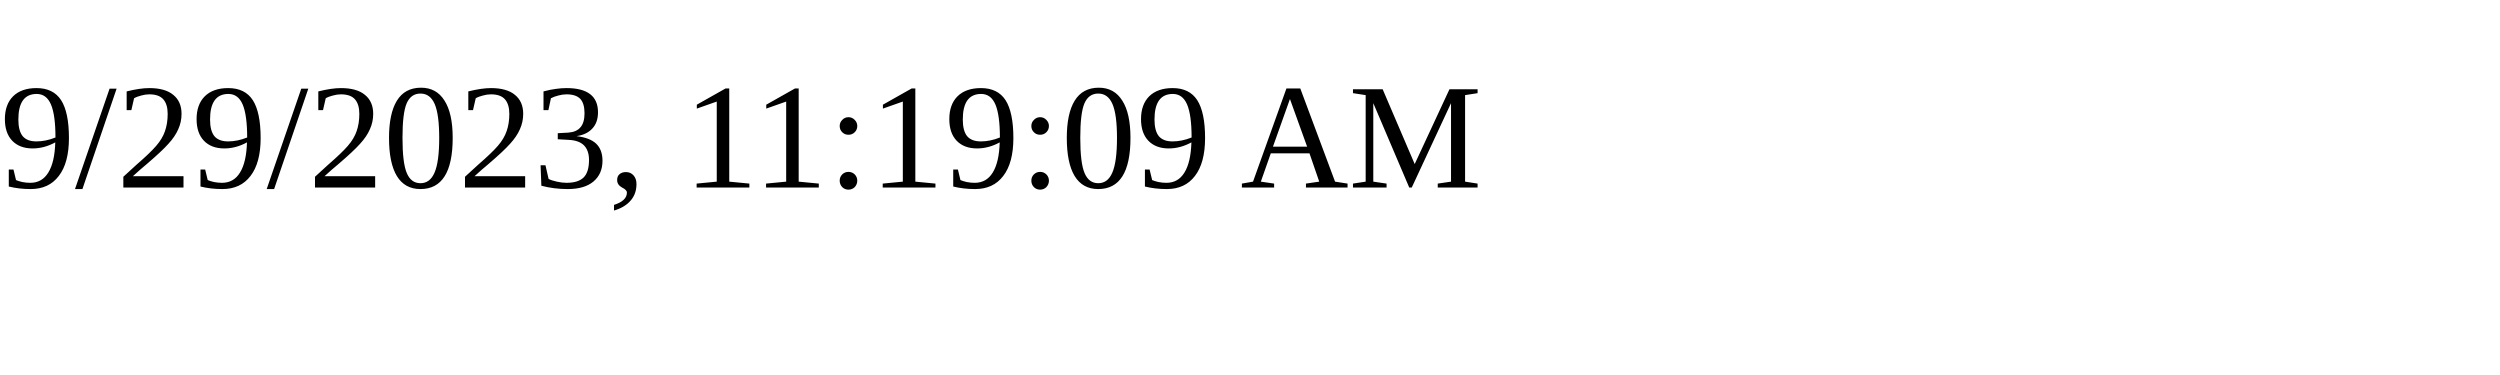
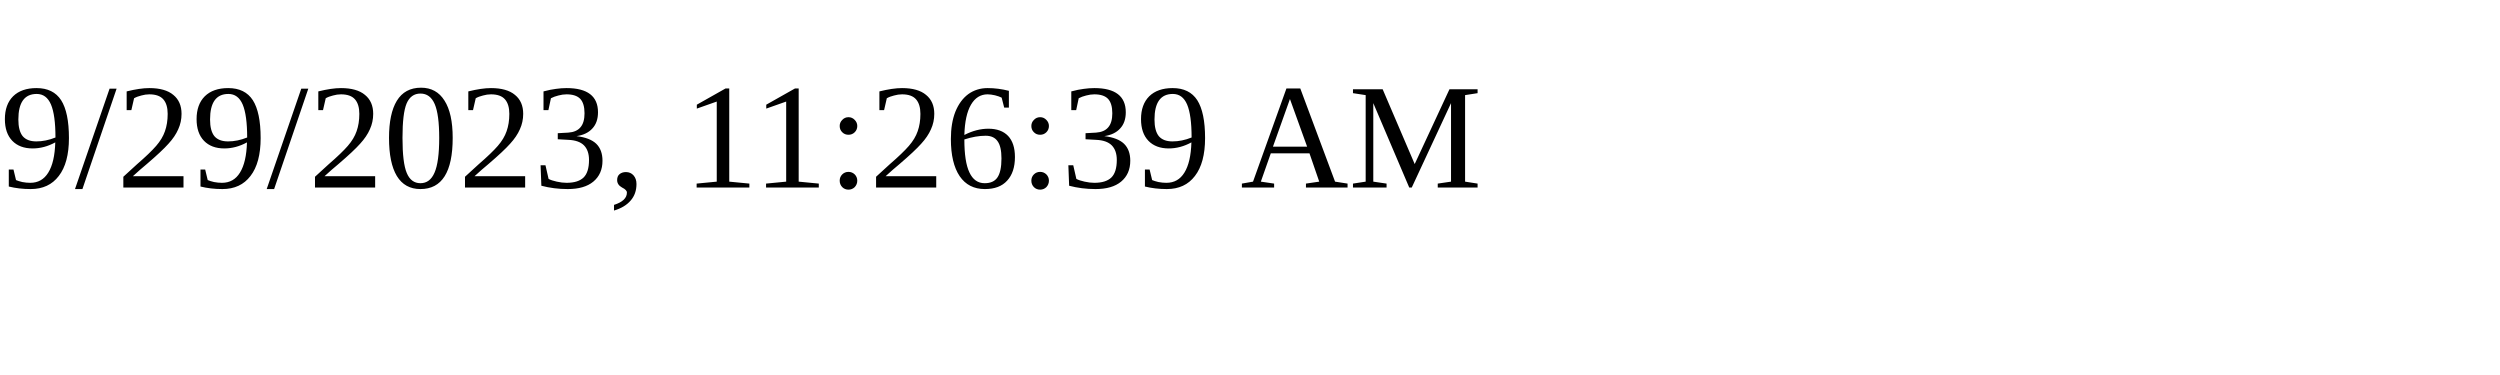
<svg xmlns="http://www.w3.org/2000/svg" height="30" width="200">
-   <text x="0" y="15">9/29/2023, 11:19:09 AM</text>
+   <text x="0" y="15">9/29/2023, 11:26:39 AM</text>
</svg>
